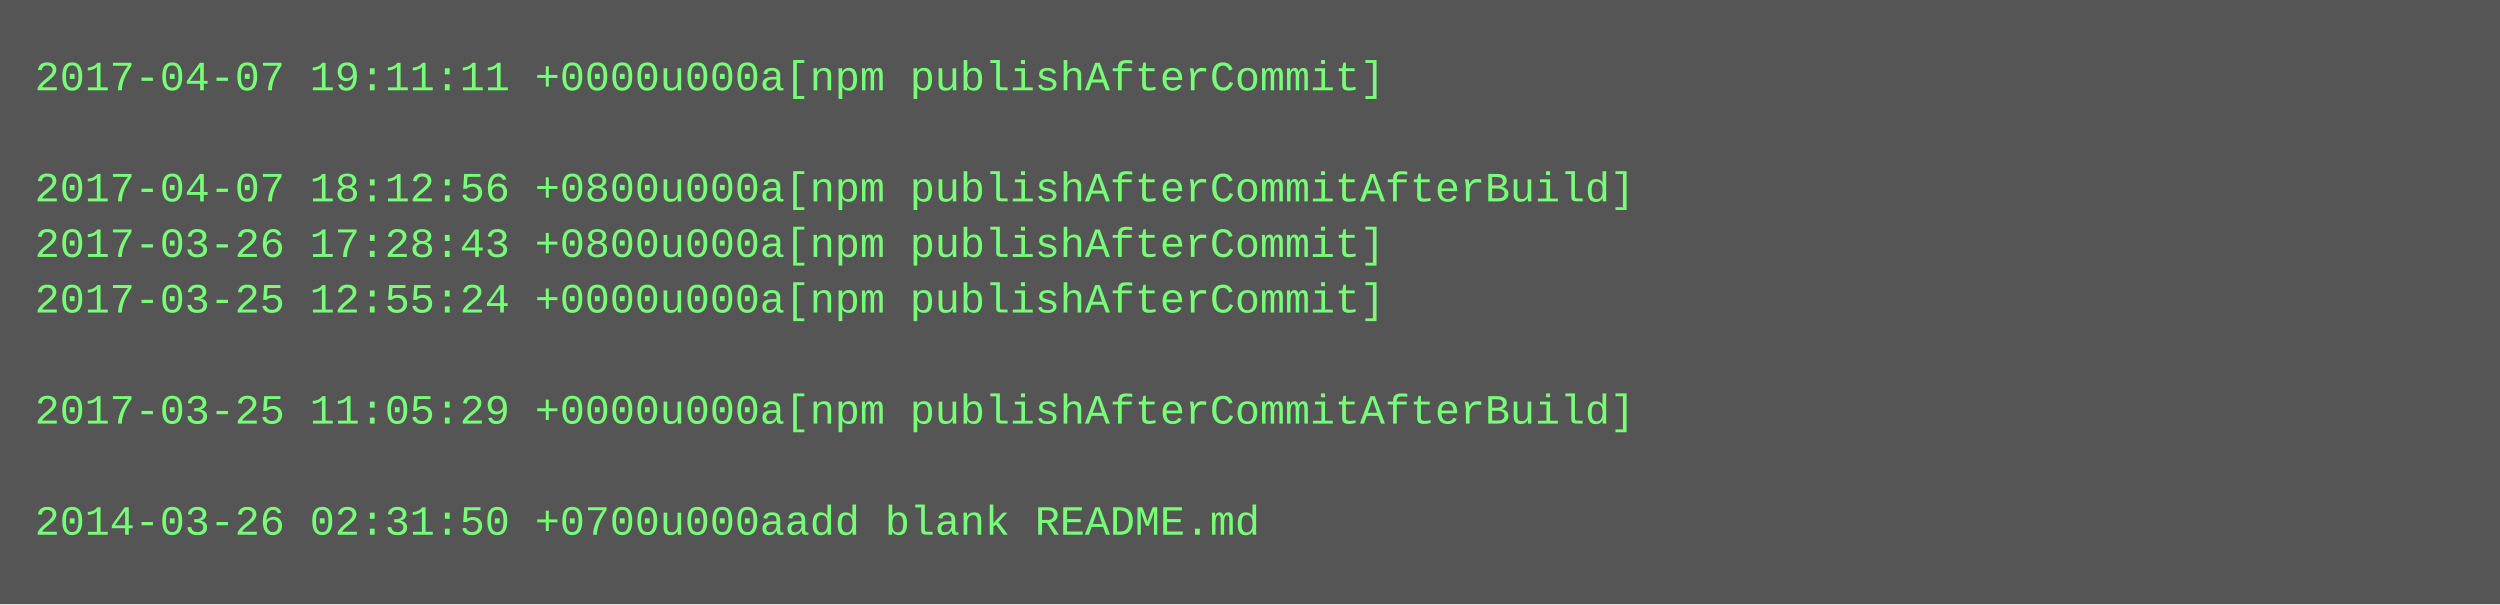
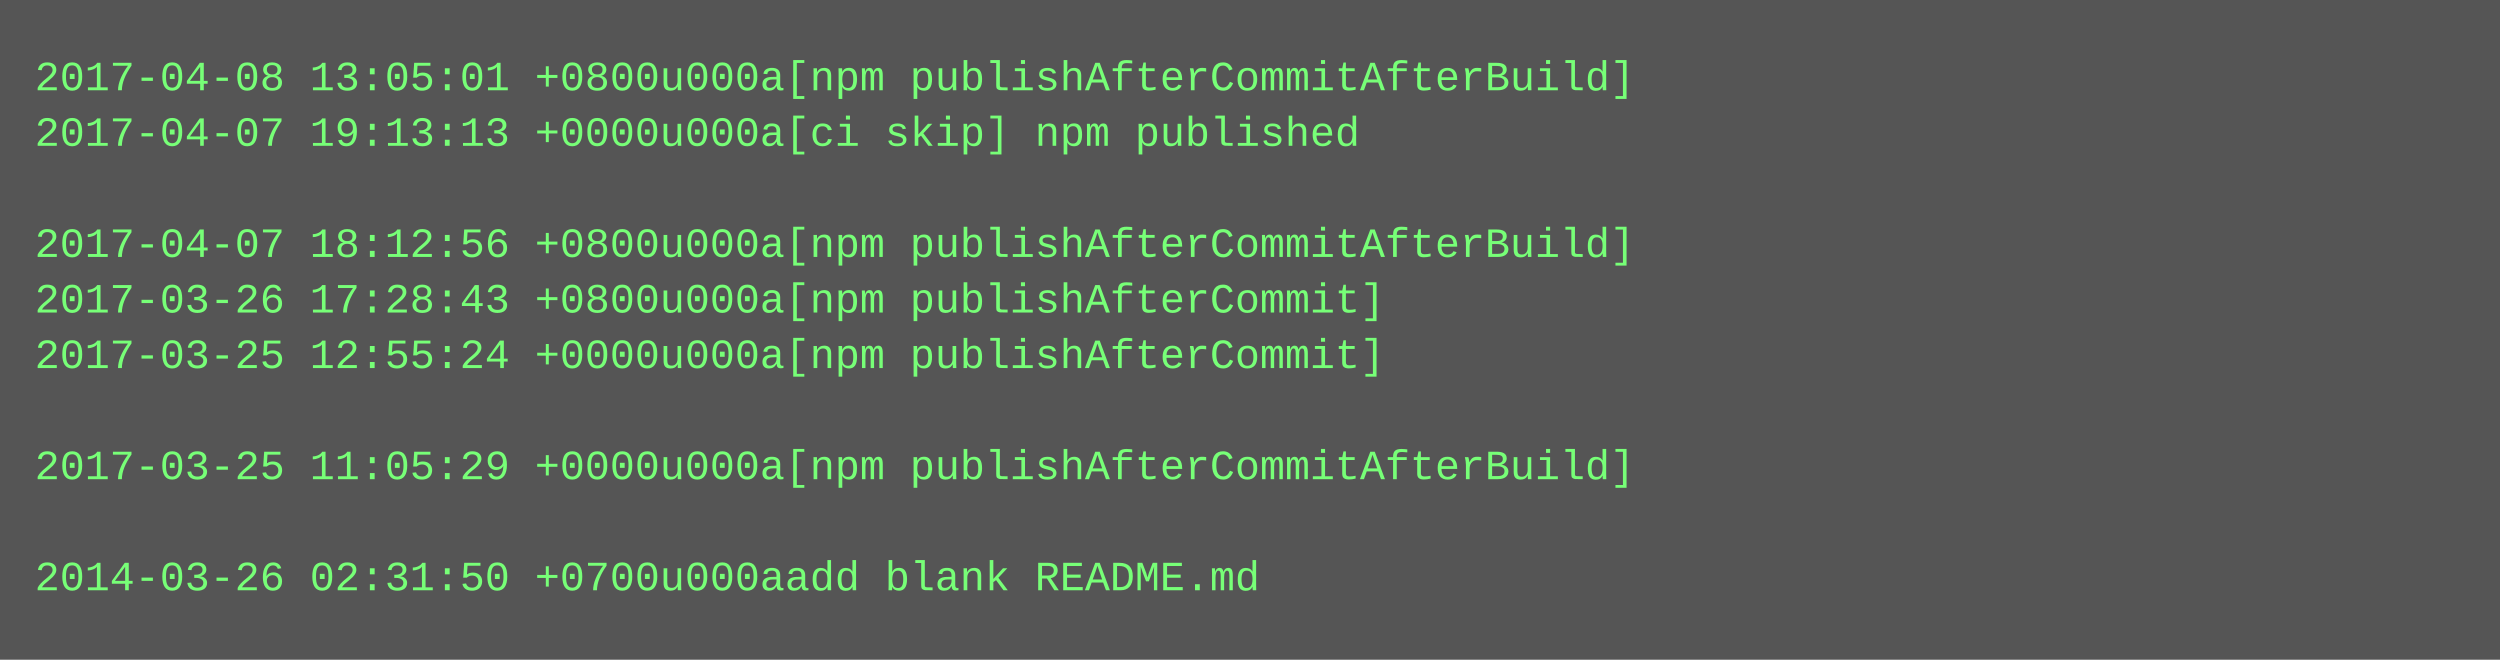
- <svg xmlns="http://www.w3.org/2000/svg" height="174" width="720">
-   <rect height="174" fill="#555" width="720" />
+ <svg xmlns="http://www.w3.org/2000/svg" height="190" width="720">
+   <rect height="190" fill="#555" width="720" />
  <text fill="#7f7" font-family="Courier New" font-size="12" xml:space="preserve">
-     <tspan x="10" y="26">2017-04-07 19:11:11 +0000u000a[npm publishAfterCommit]</tspan>
-     <tspan x="10" y="42" />
-     <tspan x="10" y="58">2017-04-07 18:12:56 +0800u000a[npm publishAfterCommitAfterBuild]</tspan>
-     <tspan x="10" y="74">2017-03-26 17:28:43 +0800u000a[npm publishAfterCommit]</tspan>
-     <tspan x="10" y="90">2017-03-25 12:55:24 +0000u000a[npm publishAfterCommit]</tspan>
-     <tspan x="10" y="106" />
-     <tspan x="10" y="122">2017-03-25 11:05:29 +0000u000a[npm publishAfterCommitAfterBuild]</tspan>
-     <tspan x="10" y="138" />
-     <tspan x="10" y="154">2014-03-26 02:31:50 +0700u000aadd blank README.md</tspan>
+     <tspan x="10" y="26">2017-04-08 13:05:01 +0800u000a[npm publishAfterCommitAfterBuild]</tspan>
+     <tspan x="10" y="42">2017-04-07 19:13:13 +0000u000a[ci skip] npm published</tspan>
+     <tspan x="10" y="58" />
+     <tspan x="10" y="74">2017-04-07 18:12:56 +0800u000a[npm publishAfterCommitAfterBuild]</tspan>
+     <tspan x="10" y="90">2017-03-26 17:28:43 +0800u000a[npm publishAfterCommit]</tspan>
+     <tspan x="10" y="106">2017-03-25 12:55:24 +0000u000a[npm publishAfterCommit]</tspan>
+     <tspan x="10" y="122" />
+     <tspan x="10" y="138">2017-03-25 11:05:29 +0000u000a[npm publishAfterCommitAfterBuild]</tspan>
+     <tspan x="10" y="154" />
+     <tspan x="10" y="170">2014-03-26 02:31:50 +0700u000aadd blank README.md</tspan>
  </text>
</svg>
